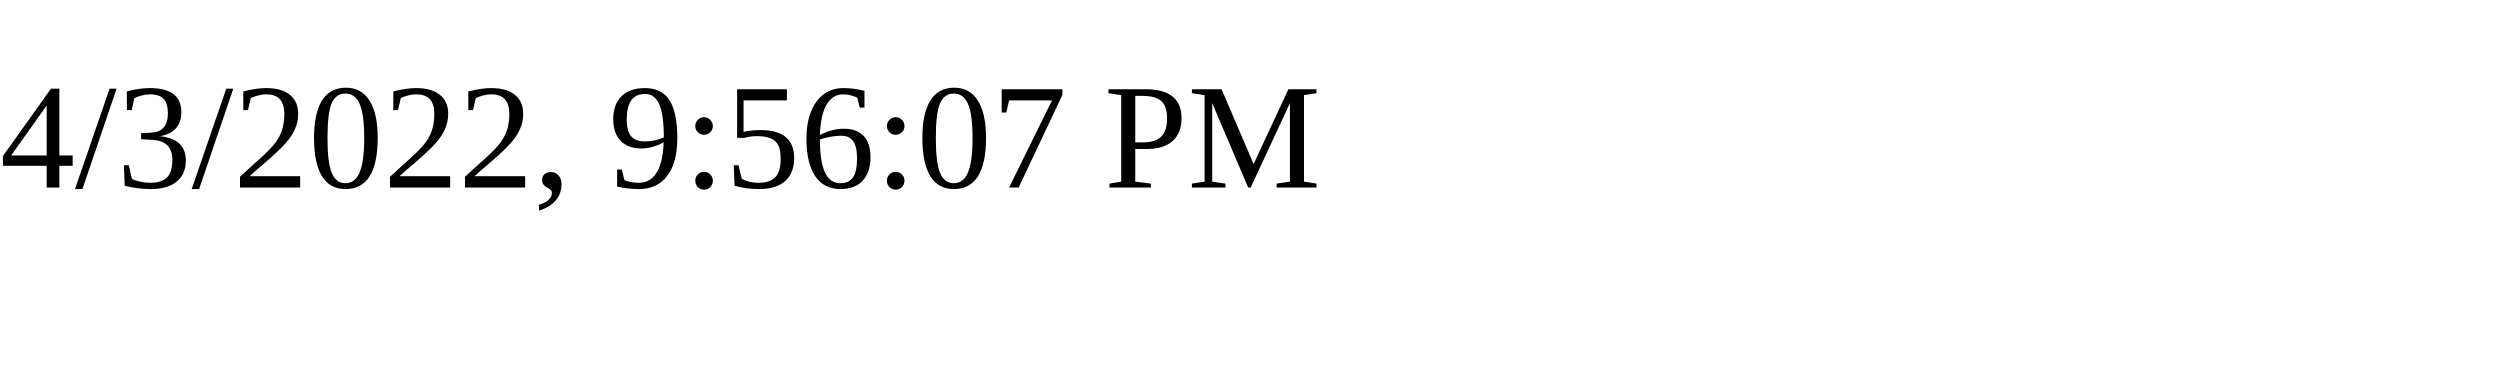
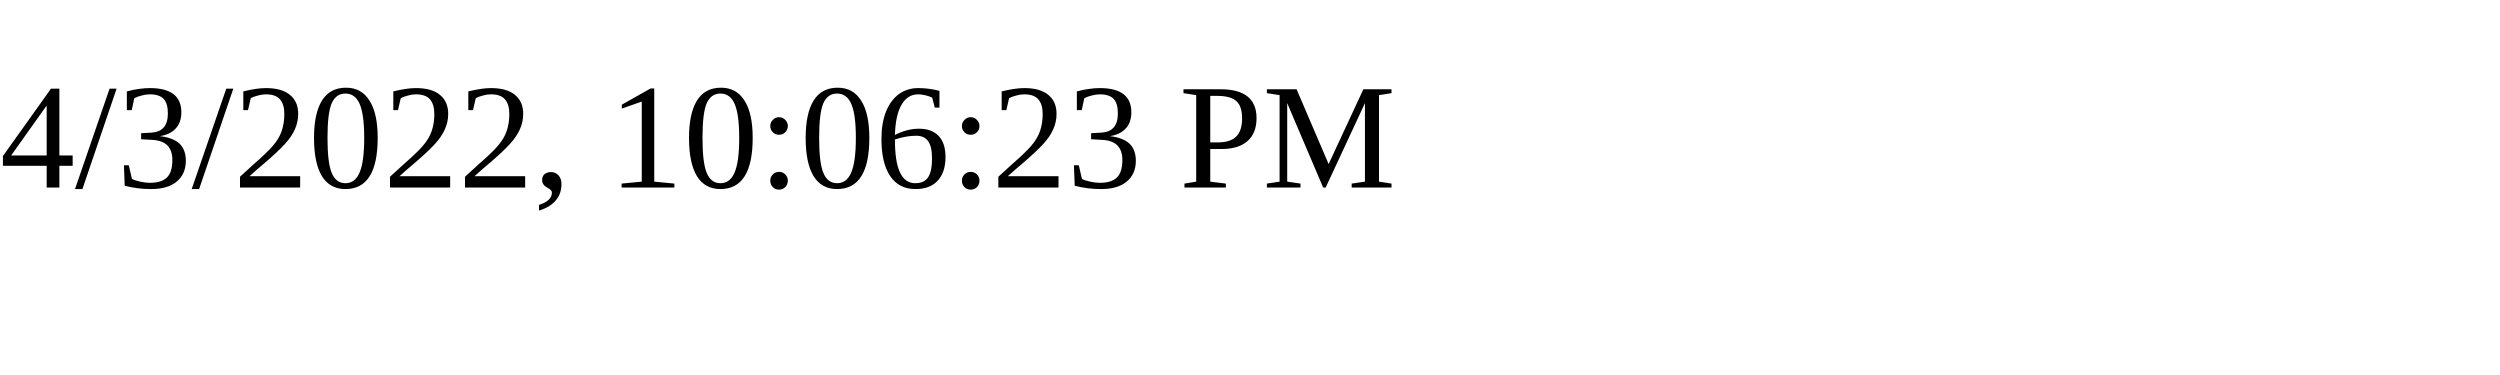
<svg xmlns="http://www.w3.org/2000/svg" height="30" width="200">
-   <text x="0" y="15">4/3/2022, 9:56:07 PM</text>
+   <text x="0" y="15">4/3/2022, 10:06:23 PM</text>
</svg>
